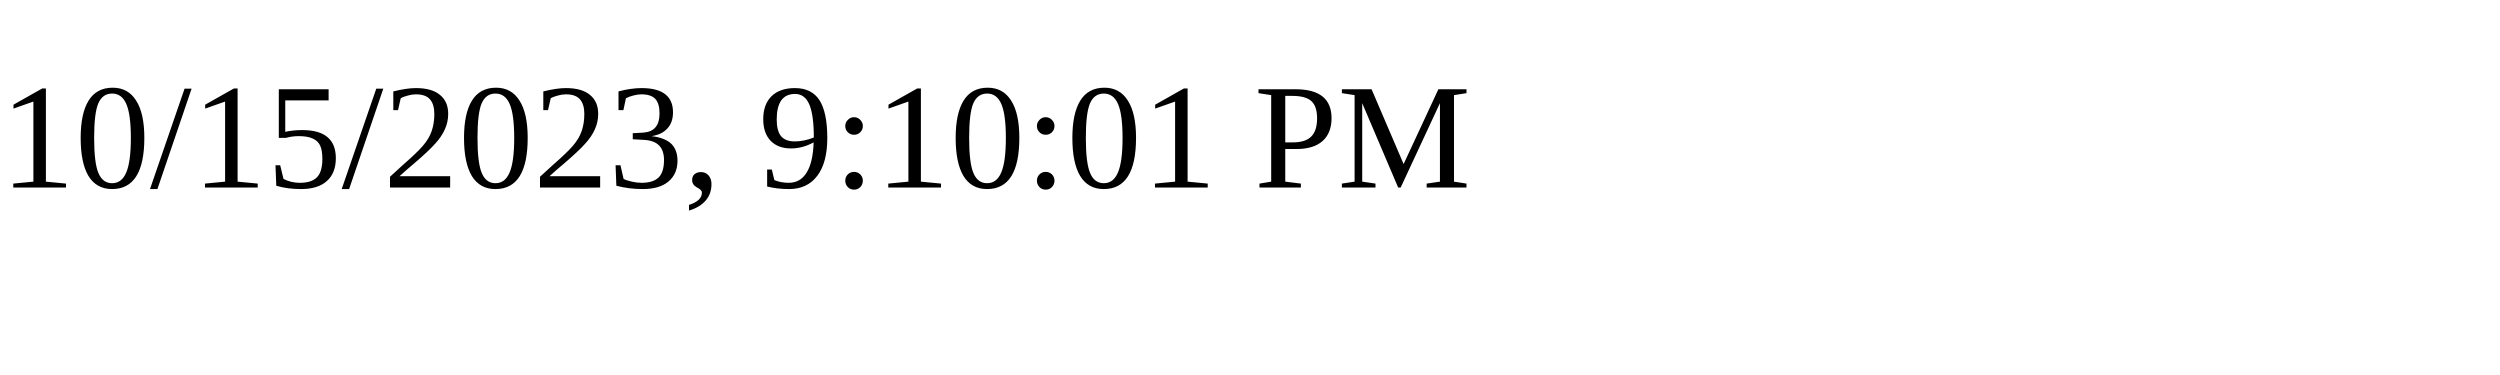
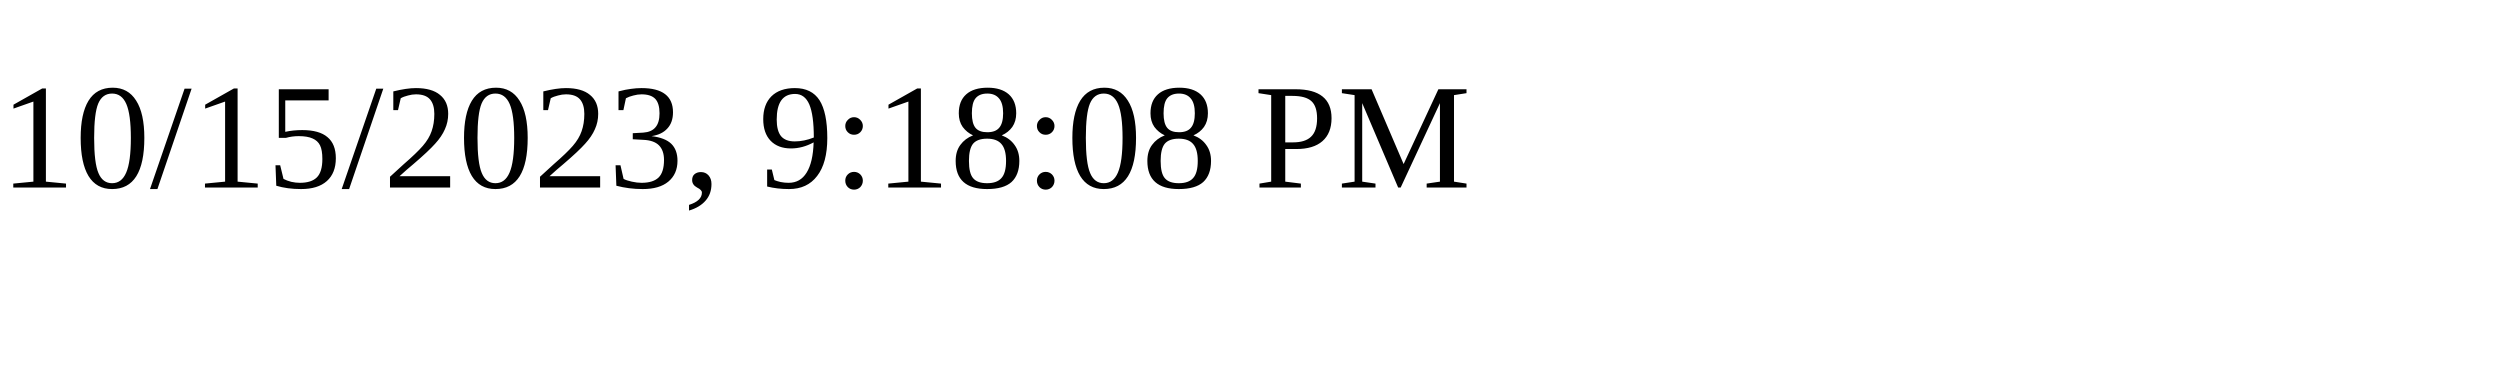
<svg xmlns="http://www.w3.org/2000/svg" height="30" width="200">
-   <text x="0" y="15">10/15/2023, 9:10:01 PM</text>
+   <text x="0" y="15">10/15/2023, 9:18:08 PM</text>
</svg>
